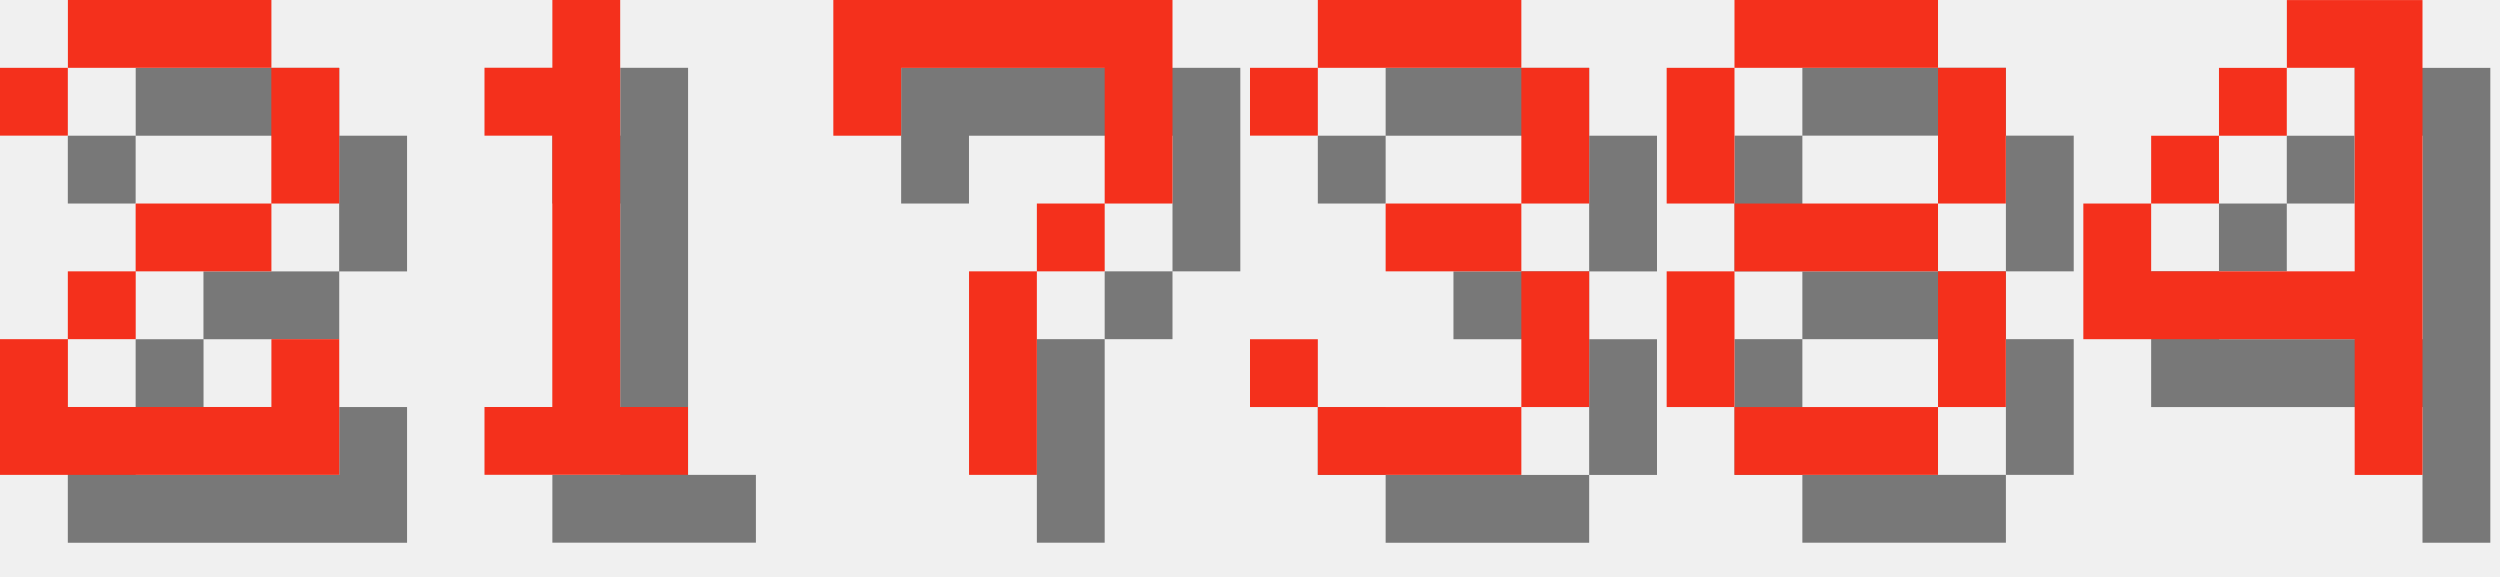
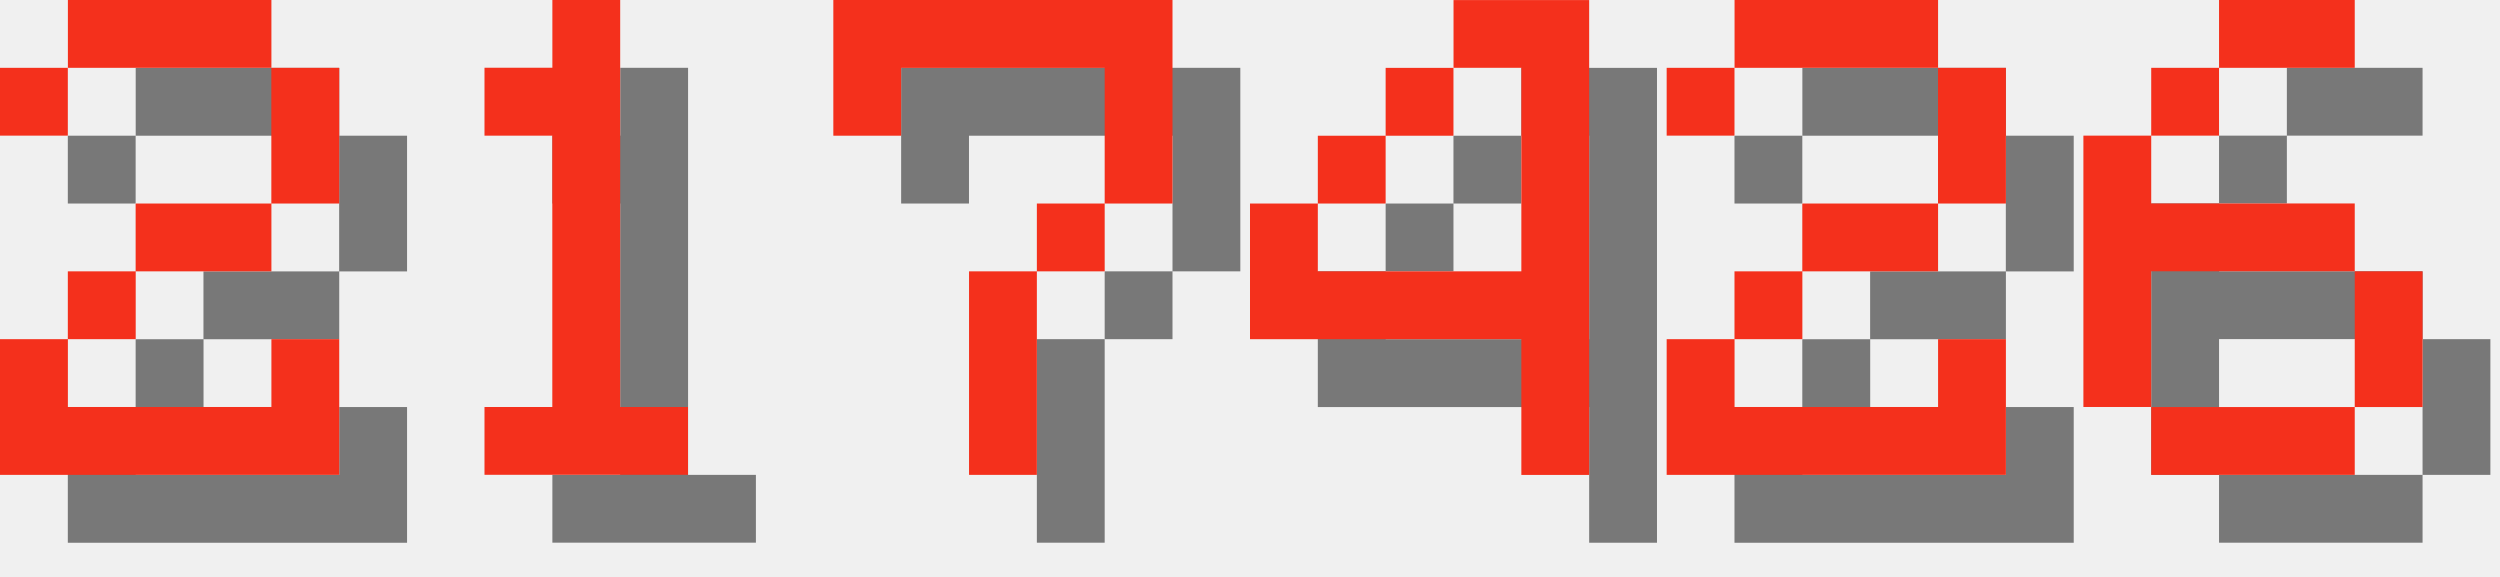
<svg xmlns="http://www.w3.org/2000/svg" version="1.1" width="156.0" height="36">
  <style>
        .text-foreground {
            fill: #F4301C;
        }
        .text-shadow {
            fill: #000000;
            fill-opacity: 0.5;
        }
    </style>
  <g class="digit" id="digit_2" transform="translate(0.0, 0), scale(4)">
    <path id="digit_2_shadow" class="text-shadow" d="m1.058 2.117v1.058h1.058v-1.058h3.175v2.117h-2.117v1.058h-1.058v1.058h-1.058v2.117h5.292v-2.117h-1.058v1.058h-3.175v-1.058h1.058v-1.058h2.117v-1.058h1.058v-2.117h-1.058v-1.058h-3.175v1.058h-1.058z" fill-opacity=".5" style="paint-order:stroke fill markers" />
    <path id="digit_2_fg" class="text-foreground" d="m0 1.058v1.058h1.058v-1.058h3.175v2.117h-2.117v1.058h-1.058v1.058h-1.058v2.117h5.292v-2.117h-1.058v1.058h-3.175v-1.058h1.058v-1.058h2.117v-1.058h1.058v-2.117h-1.058v-1.058h-3.175v1.058h-1.058z" fill="#fff" style="paint-order:stroke fill markers" />
  </g>
  <g class="digit" id="digit_1" transform="translate(26.0, 0), scale(4)">
    <path id="digit_1_shadow" class="text-shadow" d="m2.117 2.117v1.058h1.058v4.233h-1.058v1.058h3.175v-1.058h-1.058v-6.35h-1.058v1.058h-1.058z" fill-opacity=".5" style="paint-order:stroke fill markers" />
    <path id="digit_1_fg" class="text-foreground" d="m1.058 1.058v1.058h1.058v4.233h-1.058v1.058h3.175v-1.058h-1.058v-6.35h-1.058v1.058h-1.058z" fill="#fff" style="paint-order:stroke fill markers" />
  </g>
  <g class="digit" id="digit_7" transform="translate(52.0, 0), scale(4)">
    <path id="digit_7_shadow" class="text-shadow" d="m1.058 1.058 2e-6 2.117h1.058v-1.058h3.175v1.058l2e-7 1.058h-1.058v1.058h-1.058l4e-7 3.175 1.058 1e-7v-3.175h1.058v-1.058h1.058l5e-7 -1.058v-2.117z" fill-opacity=".5" style="paint-order:stroke fill markers" />
    <path id="digit_7_fg" class="text-foreground" d="m0 0 2e-6 2.117h1.058v-1.058h3.175v1.058l2e-7 1.058h-1.058v1.058h-1.058l4e-7 3.175 1.058 1e-7v-3.175h1.058v-1.058h1.058l5e-7 -1.058v-2.117z" fill="#fff" style="paint-order:stroke fill markers" />
  </g>
-   <g class="digit" id="digit_3" transform="translate(78.0, 0), scale(4)">
-     <path id="digit_3_shadow" class="text-shadow" d="m1.058 2.117v1.058h1.058v-1.058h3.175v2.117h-2.117v1.058h2.117v2.117h-3.175v-1.058h-1.058v1.058h1.058v1.058h3.175v-1.058h1.058v-2.117h-1.058v-1.058h1.058v-2.117h-1.058v-1.058h-3.175v1.058h-1.058z" fill-opacity=".5" style="paint-order:stroke fill markers" />
-     <path id="digit_3_fg" class="text-foreground" d="m0 1.058v1.058h1.058v-1.058h3.175v2.117h-2.117v1.058h2.117v2.117h-3.175v-1.058h-1.058v1.058h1.058v1.058h3.175v-1.058h1.058v-2.117h-1.058v-1.058h1.058v-2.117h-1.058v-1.058h-3.175v1.058h-1.058z" fill="#fff" style="paint-order:stroke fill markers" />
-   </g>
-   <g class="digit" id="digit_8" transform="translate(104.0, 0), scale(4)">
-     <path id="digit_8_shadow" class="text-shadow" d="m2.117 1.058v1.058h3.175v-1.058h-3.175zm3.175 1.058v2.117h1.058v-2.117h-1.058zm0 2.117h-3.175v1.058h3.175v-1.058zm0 1.058v2.117h1.058v-2.117h-1.058zm0 2.117h-3.175v1.058h3.175v-1.058zm-3.175 0v-2.117h-1.058v2.117h1.058zm0-3.175v-2.117h-1.058v2.117h1.058z" fill-opacity=".5" style="paint-order:stroke fill markers" />
-     <path id="digit_8_fg" class="text-foreground" d="m1.058 0v1.058h3.175v-1.058h-3.175zm3.175 1.058v2.117h1.058v-2.117h-1.058zm0 2.117h-3.175v1.058h3.175v-1.058zm0 1.058v2.117h1.058v-2.117h-1.058zm0 2.117h-3.175v1.058h3.175v-1.058zm-3.175 0v-2.117h-1.058v2.117h1.058zm0-3.175v-2.117h-1.058v2.117h1.058z" fill="#fff" style="paint-order:stroke fill markers" />
-   </g>
-   <g class="digit" id="digit_4" transform="translate(130.0, 0), scale(4)">
+   <g class="digit" id="digit_4" transform="translate(78.0, 0), scale(4)">
    <path id="digit_4_shadow" class="text-shadow" d="m4.233 1.058v1.058h1.058v3.175h-3.175v-1.058h-1.058v2.117h4.233v2.117h1.058v-7.408h-2.117zm-2.117 3.175h1.058v-1.058h-1.058v1.058zm1.058-1.058h1.058v-1.058h-1.058v1.058z" fill-opacity=".5" style="paint-order:stroke fill markers" />
    <path id="digit_4_fg" class="text-foreground" d="m3.175 0v1.058h1.058v3.175h-3.175v-1.058h-1.058v2.117h4.233v2.117h1.058v-7.408h-2.117zm-2.117 3.175h1.058v-1.058h-1.058v1.058zm1.058-1.058h1.058v-1.058h-1.058v1.058z" fill="#fff" style="paint-order:stroke fill markers" />
  </g>
+   <g class="digit" id="digit_2" transform="translate(104.0, 0), scale(4)">
+     <path id="digit_2_shadow" class="text-shadow" d="m1.058 2.117v1.058h1.058v-1.058h3.175v2.117h-2.117v1.058h-1.058v1.058h-1.058v2.117h5.292v-2.117h-1.058v1.058h-3.175v-1.058h1.058v-1.058h2.117v-1.058h1.058v-2.117h-1.058v-1.058h-3.175v1.058h-1.058z" fill-opacity=".5" style="paint-order:stroke fill markers" />
+     <path id="digit_2_fg" class="text-foreground" d="m0 1.058v1.058h1.058v-1.058h3.175v2.117h-2.117v1.058h-1.058v1.058h-1.058v2.117h5.292v-2.117h-1.058v1.058h-3.175v-1.058h1.058v-1.058h2.117v-1.058h1.058v-2.117h-1.058v-1.058h-3.175v1.058h-1.058z" fill="#fff" style="paint-order:stroke fill markers" />
+   </g>
+   <g class="digit" id="digit_6" transform="translate(130.0, 0), scale(4)">
+     <path id="digit_6_shadow" class="text-shadow" d="m3.175 1.058v1.058h2.117v-1.058h-2.117zm0 1.058h-1.058v1.058h1.058v-1.058zm-1.058 1.058h-1.058v4.233h1.058v-2.117h3.175v-1.058h-3.175v-1.058zm3.175 2.117v2.117h1.058v-2.117h-1.058zm0 2.117h-3.175v1.058h3.175v-1.058z" fill-opacity=".5" style="paint-order:stroke fill markers" />
+     <path id="digit_6_fg" class="text-foreground" d="m2.117 0v1.058h2.117v-1.058h-2.117zm0 1.058h-1.058v1.058h1.058v-1.058zm-1.058 1.058h-1.058v4.233h1.058v-2.117h3.175v-1.058h-3.175v-1.058zm3.175 2.117v2.117h1.058v-2.117h-1.058zm0 2.117h-3.175v1.058h3.175v-1.058z" fill="#fff" style="paint-order:stroke fill markers" />
+   </g>
</svg>
